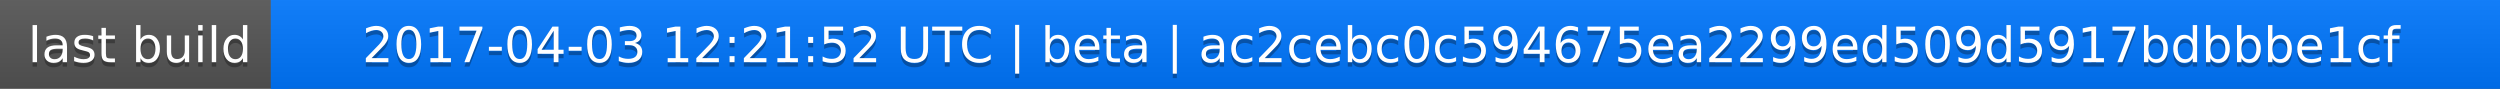
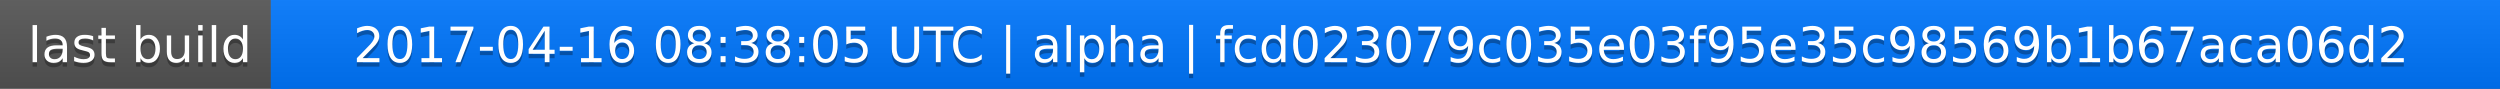
<svg xmlns="http://www.w3.org/2000/svg" width="563" height="20">
  <linearGradient id="a" x2="0" y2="100%">
    <stop offset="0" stop-color="#bbb" stop-opacity=".1" />
    <stop offset="1" stop-opacity=".1" />
  </linearGradient>
  <rect rx="0" width="563" height="20" fill="#555" />
  <rect rx="0" x="61" width="502" height="20" fill="#07f" />
  <path fill="#07f" d="M61 0h4v20h-4z" />
  <rect rx="0" width="563" height="20" fill="url(#a)" />
  <g fill="#fff" text-anchor="middle" font-family="DejaVu Sans,Verdana,Geneva,sans-serif" font-size="11">
    <text x="31.5" y="15" fill="#010101" fill-opacity=".3">last build</text>
    <text x="31.5" y="14">last build</text>
-     <text x="311" y="15" fill="#010101" fill-opacity=".3">2017-04-03 12:21:52 UTC | beta | ac2cebc0c594675ea2299ed509d5917bdbbbe1cf</text>
-     <text x="311" y="14">2017-04-03 12:21:52 UTC | beta | ac2cebc0c594675ea2299ed509d5917bdbbbe1cf</text>
+     <text x="311" y="15" fill="#010101" fill-opacity=".3">2017-04-16 08:38:05 UTC | alpha | fcd023079c035e03f95e35c98569b1b67aca06d2</text>
+     <text x="311" y="14">2017-04-16 08:38:05 UTC | alpha | fcd023079c035e03f95e35c98569b1b67aca06d2</text>
  </g>
</svg>
